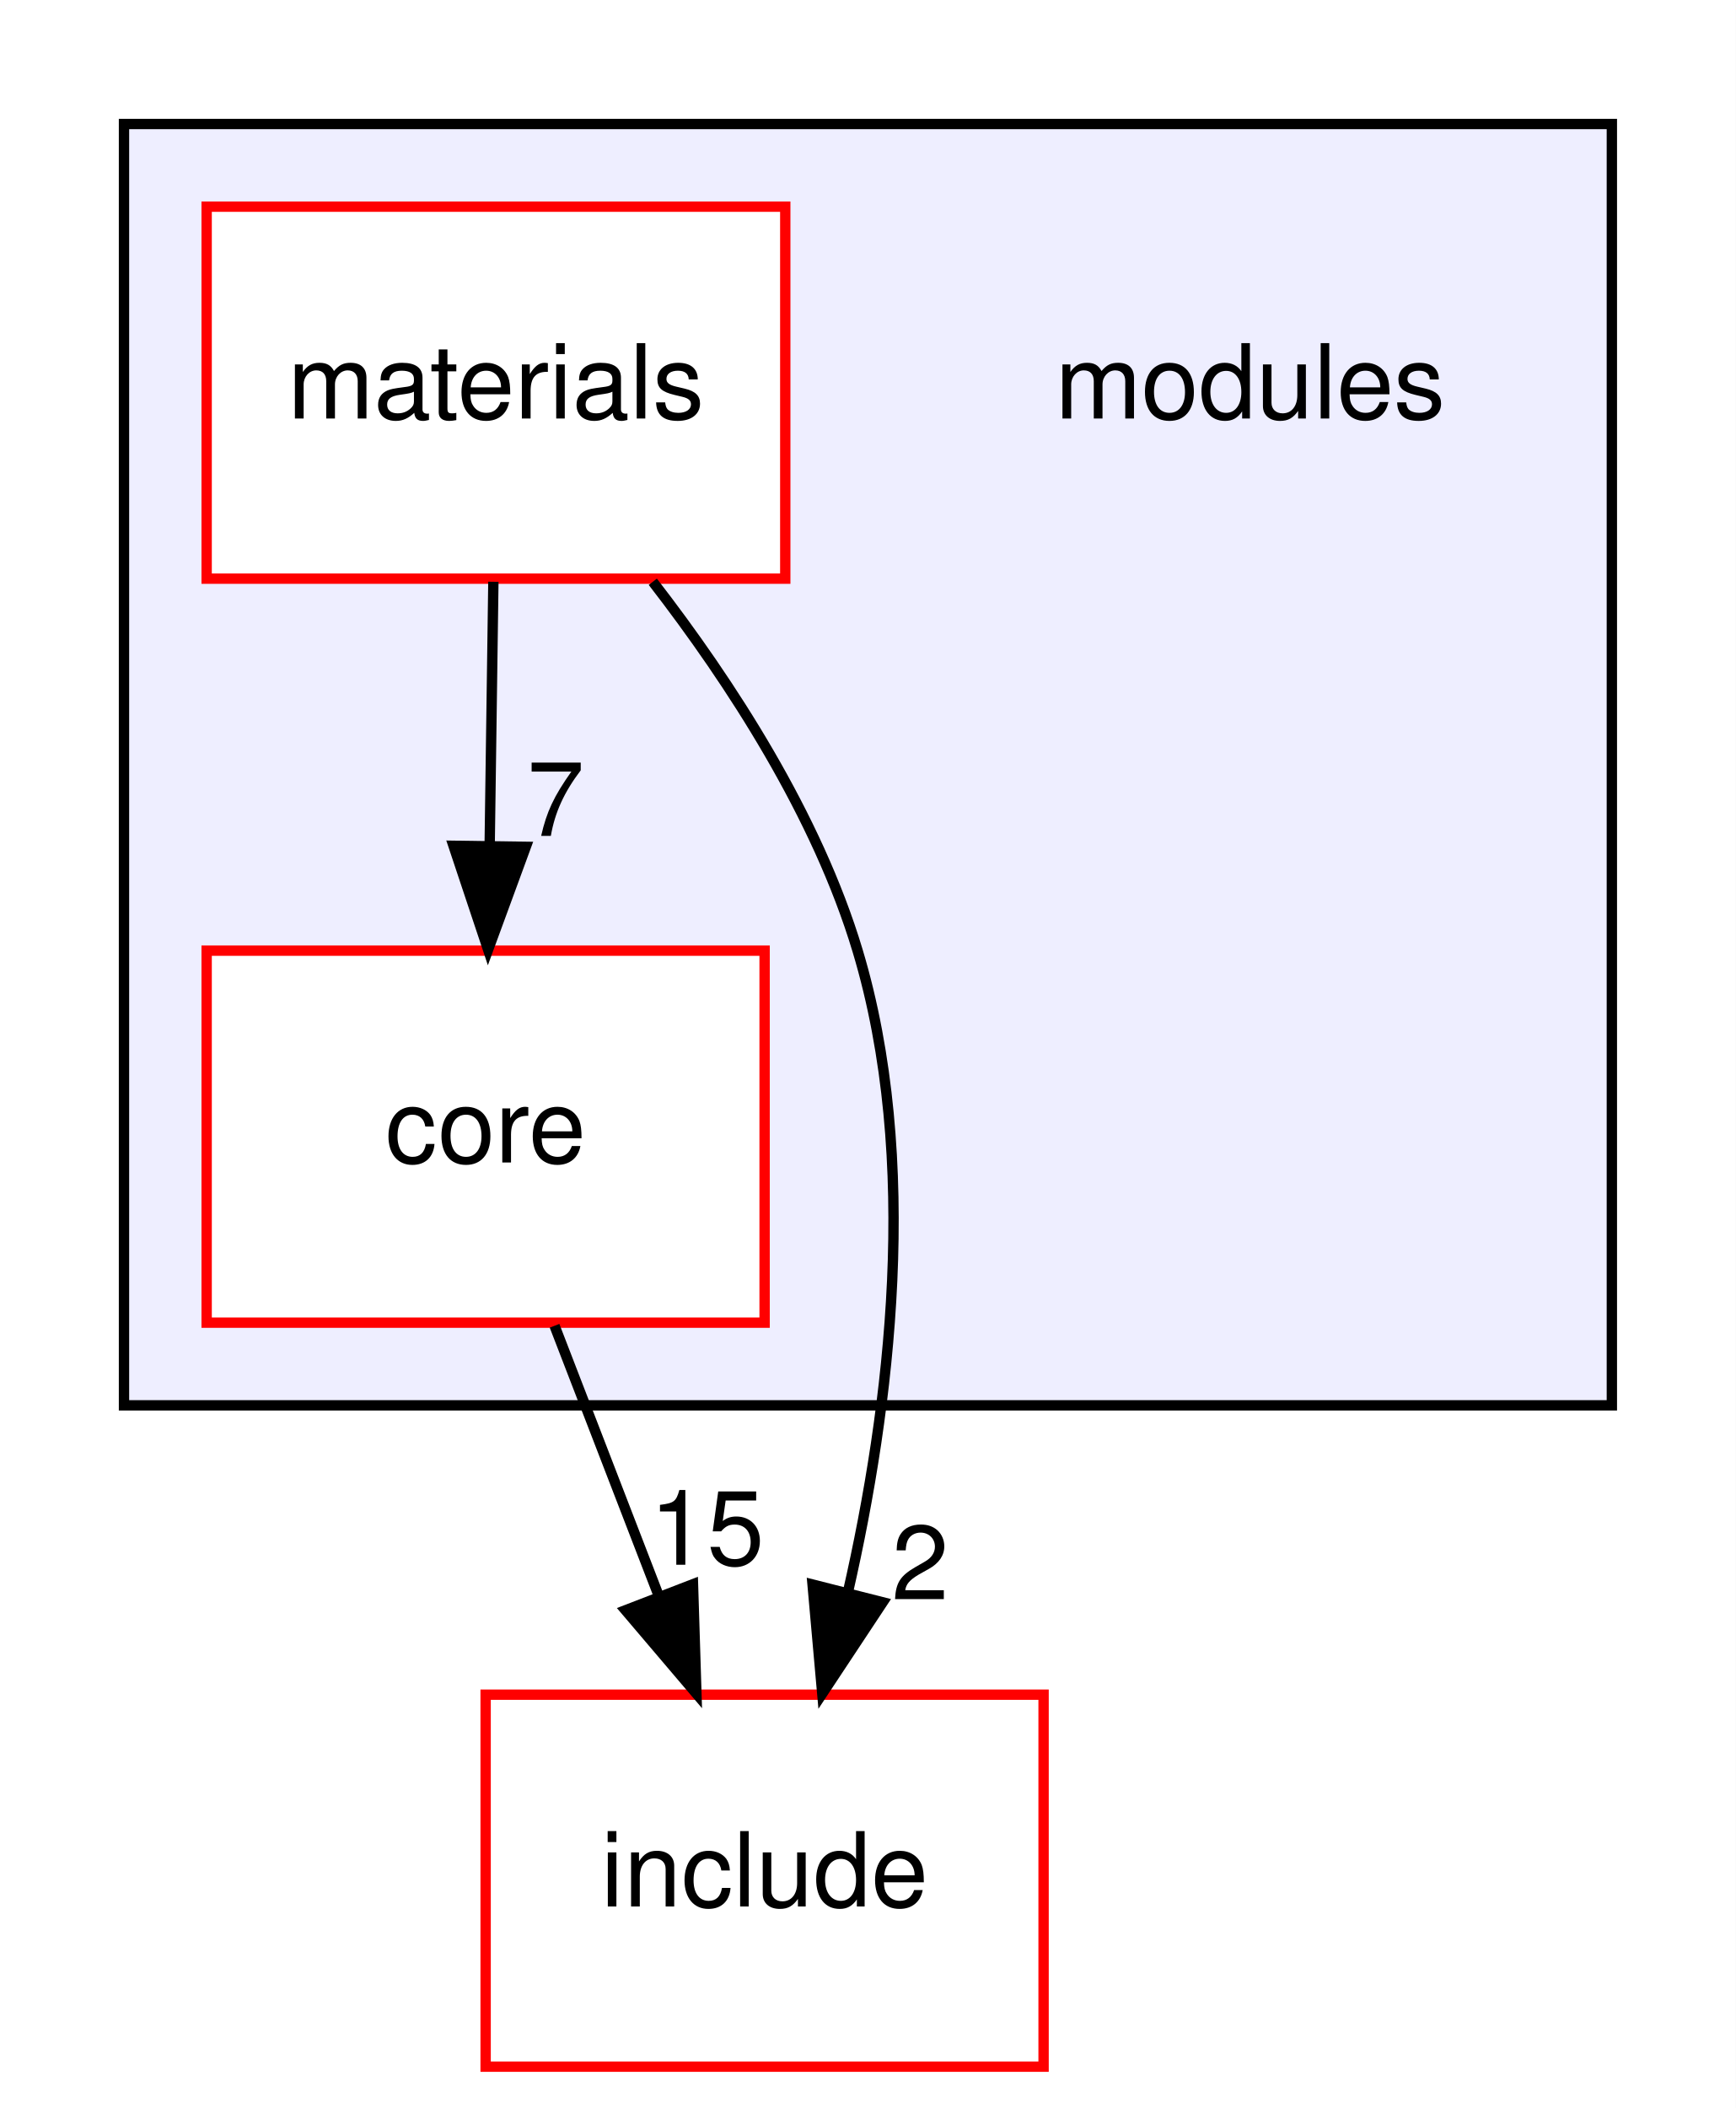
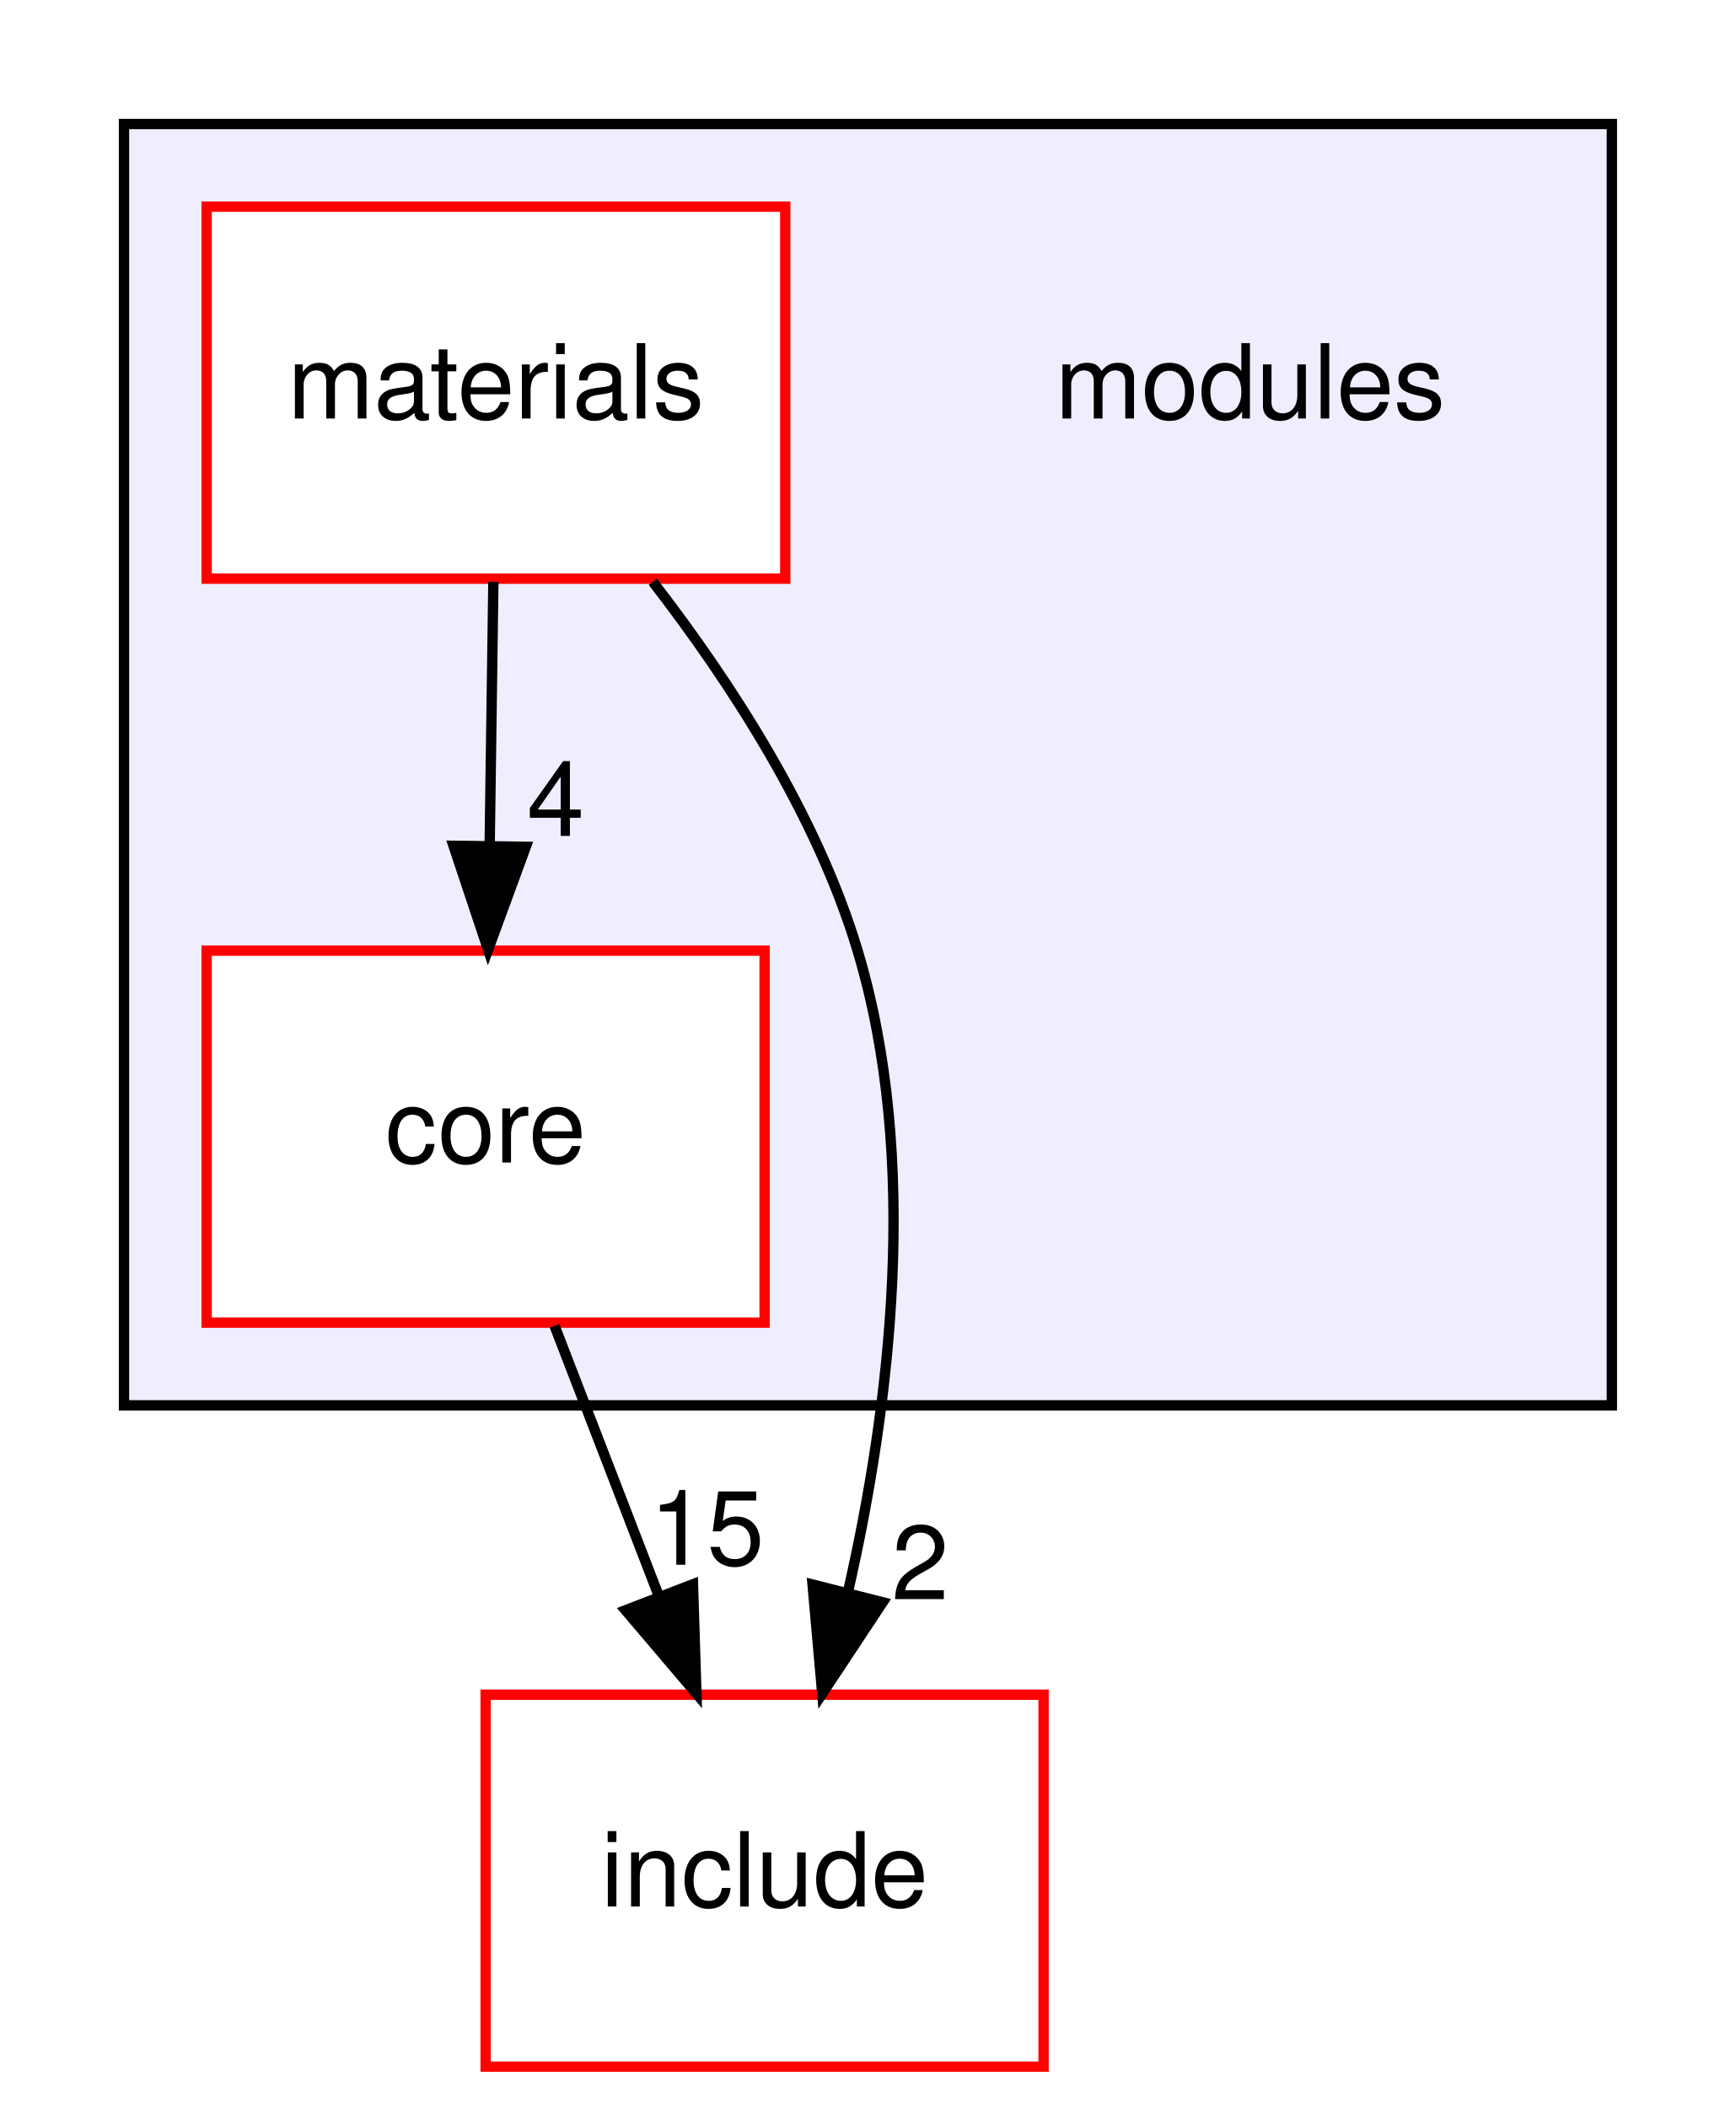
<svg xmlns="http://www.w3.org/2000/svg" xmlns:xlink="http://www.w3.org/1999/xlink" width="168pt" height="204pt" viewBox="0.00 0.00 168.00 204.00">
  <g id="graph0" class="graph" transform="scale(1 1) rotate(0) translate(4 200)">
    <polygon fill="white" stroke="transparent" points="-4,4 -4,-200 164,-200 164,4 -4,4" />
    <g id="clust1" class="cluster">
      <g id="a_clust1">
        <a xlink:href="dir_e05d7e2b1ecd646af5bb94391405f3b5.html" target="_top">
          <polygon fill="#eeeeff" stroke="black" points="8,-64 8,-188 152,-188 152,-64 8,-64" />
        </a>
      </g>
    </g>
    <g id="node1" class="node">
      <text text-anchor="middle" x="117" y="-159.5" font-family="Helvetica,sans-Serif" font-size="10.00">modules</text>
    </g>
    <g id="node2" class="node">
      <g id="a_node2">
        <a xlink:href="dir_6d4da112a1331882b0b6514a341190a0.html" target="_top" xlink:title="core">
          <polygon fill="white" stroke="red" points="70,-108 16,-108 16,-72 70,-72 70,-108" />
          <text text-anchor="middle" x="43" y="-87.5" font-family="Helvetica,sans-Serif" font-size="10.00">core</text>
        </a>
      </g>
    </g>
    <g id="node4" class="node">
      <g id="a_node4">
        <a xlink:href="dir_d44c64559bbebec7f509842c48db8b23.html" target="_top" xlink:title="include">
          <polygon fill="white" stroke="red" points="97,-36 43,-36 43,0 97,0 97,-36" />
          <text text-anchor="middle" x="70" y="-15.5" font-family="Helvetica,sans-Serif" font-size="10.00">include</text>
        </a>
      </g>
    </g>
    <g id="edge1" class="edge">
      <path fill="none" stroke="black" d="M49.67,-71.7C52.71,-63.81 56.38,-54.3 59.76,-45.55" />
      <polygon fill="black" stroke="black" points="63.07,-46.69 63.4,-36.1 56.54,-44.17 63.07,-46.69" />
      <g id="a_edge1-headlabel">
        <a xlink:href="dir_000005_000002.html" target="_top" xlink:title="15">
          <text text-anchor="middle" x="64.42" y="-48.57" font-family="Helvetica,sans-Serif" font-size="10.00">15</text>
        </a>
      </g>
    </g>
    <g id="node3" class="node">
      <g id="a_node3">
        <a xlink:href="dir_a55c496f430aa4275197c786dabe211f.html" target="_top" xlink:title="materials">
          <polygon fill="white" stroke="red" points="72,-180 16,-180 16,-144 72,-144 72,-180" />
          <text text-anchor="middle" x="44" y="-159.5" font-family="Helvetica,sans-Serif" font-size="10.00">materials</text>
        </a>
      </g>
    </g>
    <g id="edge2" class="edge">
      <path fill="none" stroke="black" d="M43.75,-143.7C43.64,-135.98 43.51,-126.71 43.39,-118.11" />
      <polygon fill="black" stroke="black" points="46.89,-118.05 43.24,-108.1 39.89,-118.15 46.89,-118.05" />
      <g id="a_edge2-headlabel">
-         <a xlink:href="dir_000008_000005.html" target="_top" xlink:title="7">
-           <text text-anchor="middle" x="49.78" y="-119.11" font-family="Helvetica,sans-Serif" font-size="10.00">7</text>
+         <a xlink:href="dir_000008_000005.html" target="_top" xlink:title="4">
+           <text text-anchor="middle" x="49.78" y="-119.11" font-family="Helvetica,sans-Serif" font-size="10.00">4</text>
        </a>
      </g>
    </g>
    <g id="edge3" class="edge">
      <path fill="none" stroke="black" d="M59.18,-143.7C66.73,-133.94 75.07,-121.1 79,-108 85.09,-87.73 82.15,-63.83 78.06,-45.9" />
      <polygon fill="black" stroke="black" points="81.43,-44.94 75.58,-36.1 74.64,-46.66 81.43,-44.94" />
      <g id="a_edge3-headlabel">
        <a xlink:href="dir_000008_000002.html" target="_top" xlink:title="2">
          <text text-anchor="middle" x="85.06" y="-45.23" font-family="Helvetica,sans-Serif" font-size="10.00">2</text>
        </a>
      </g>
    </g>
  </g>
</svg>
